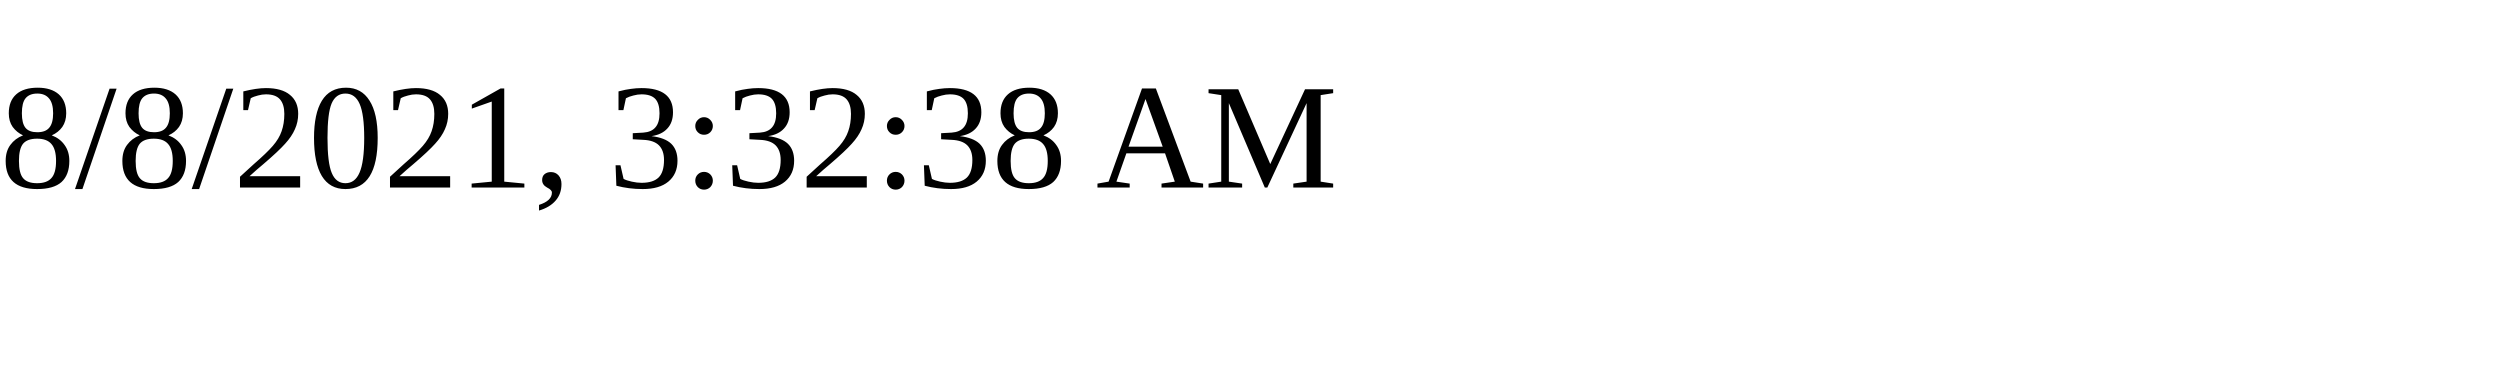
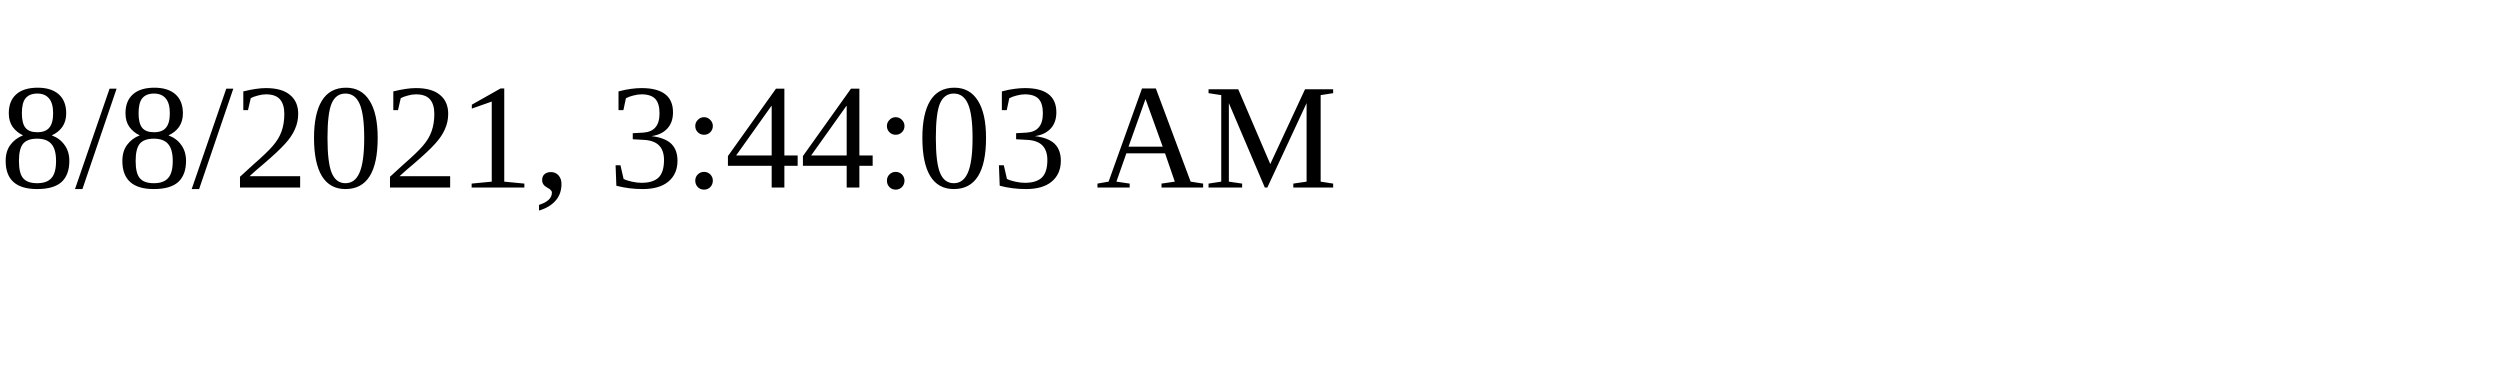
<svg xmlns="http://www.w3.org/2000/svg" height="30" width="200">
-   <text x="0" y="15">8/8/2021, 3:32:38 AM</text>
+   <text x="0" y="15">8/8/2021, 3:44:03 AM</text>
</svg>
